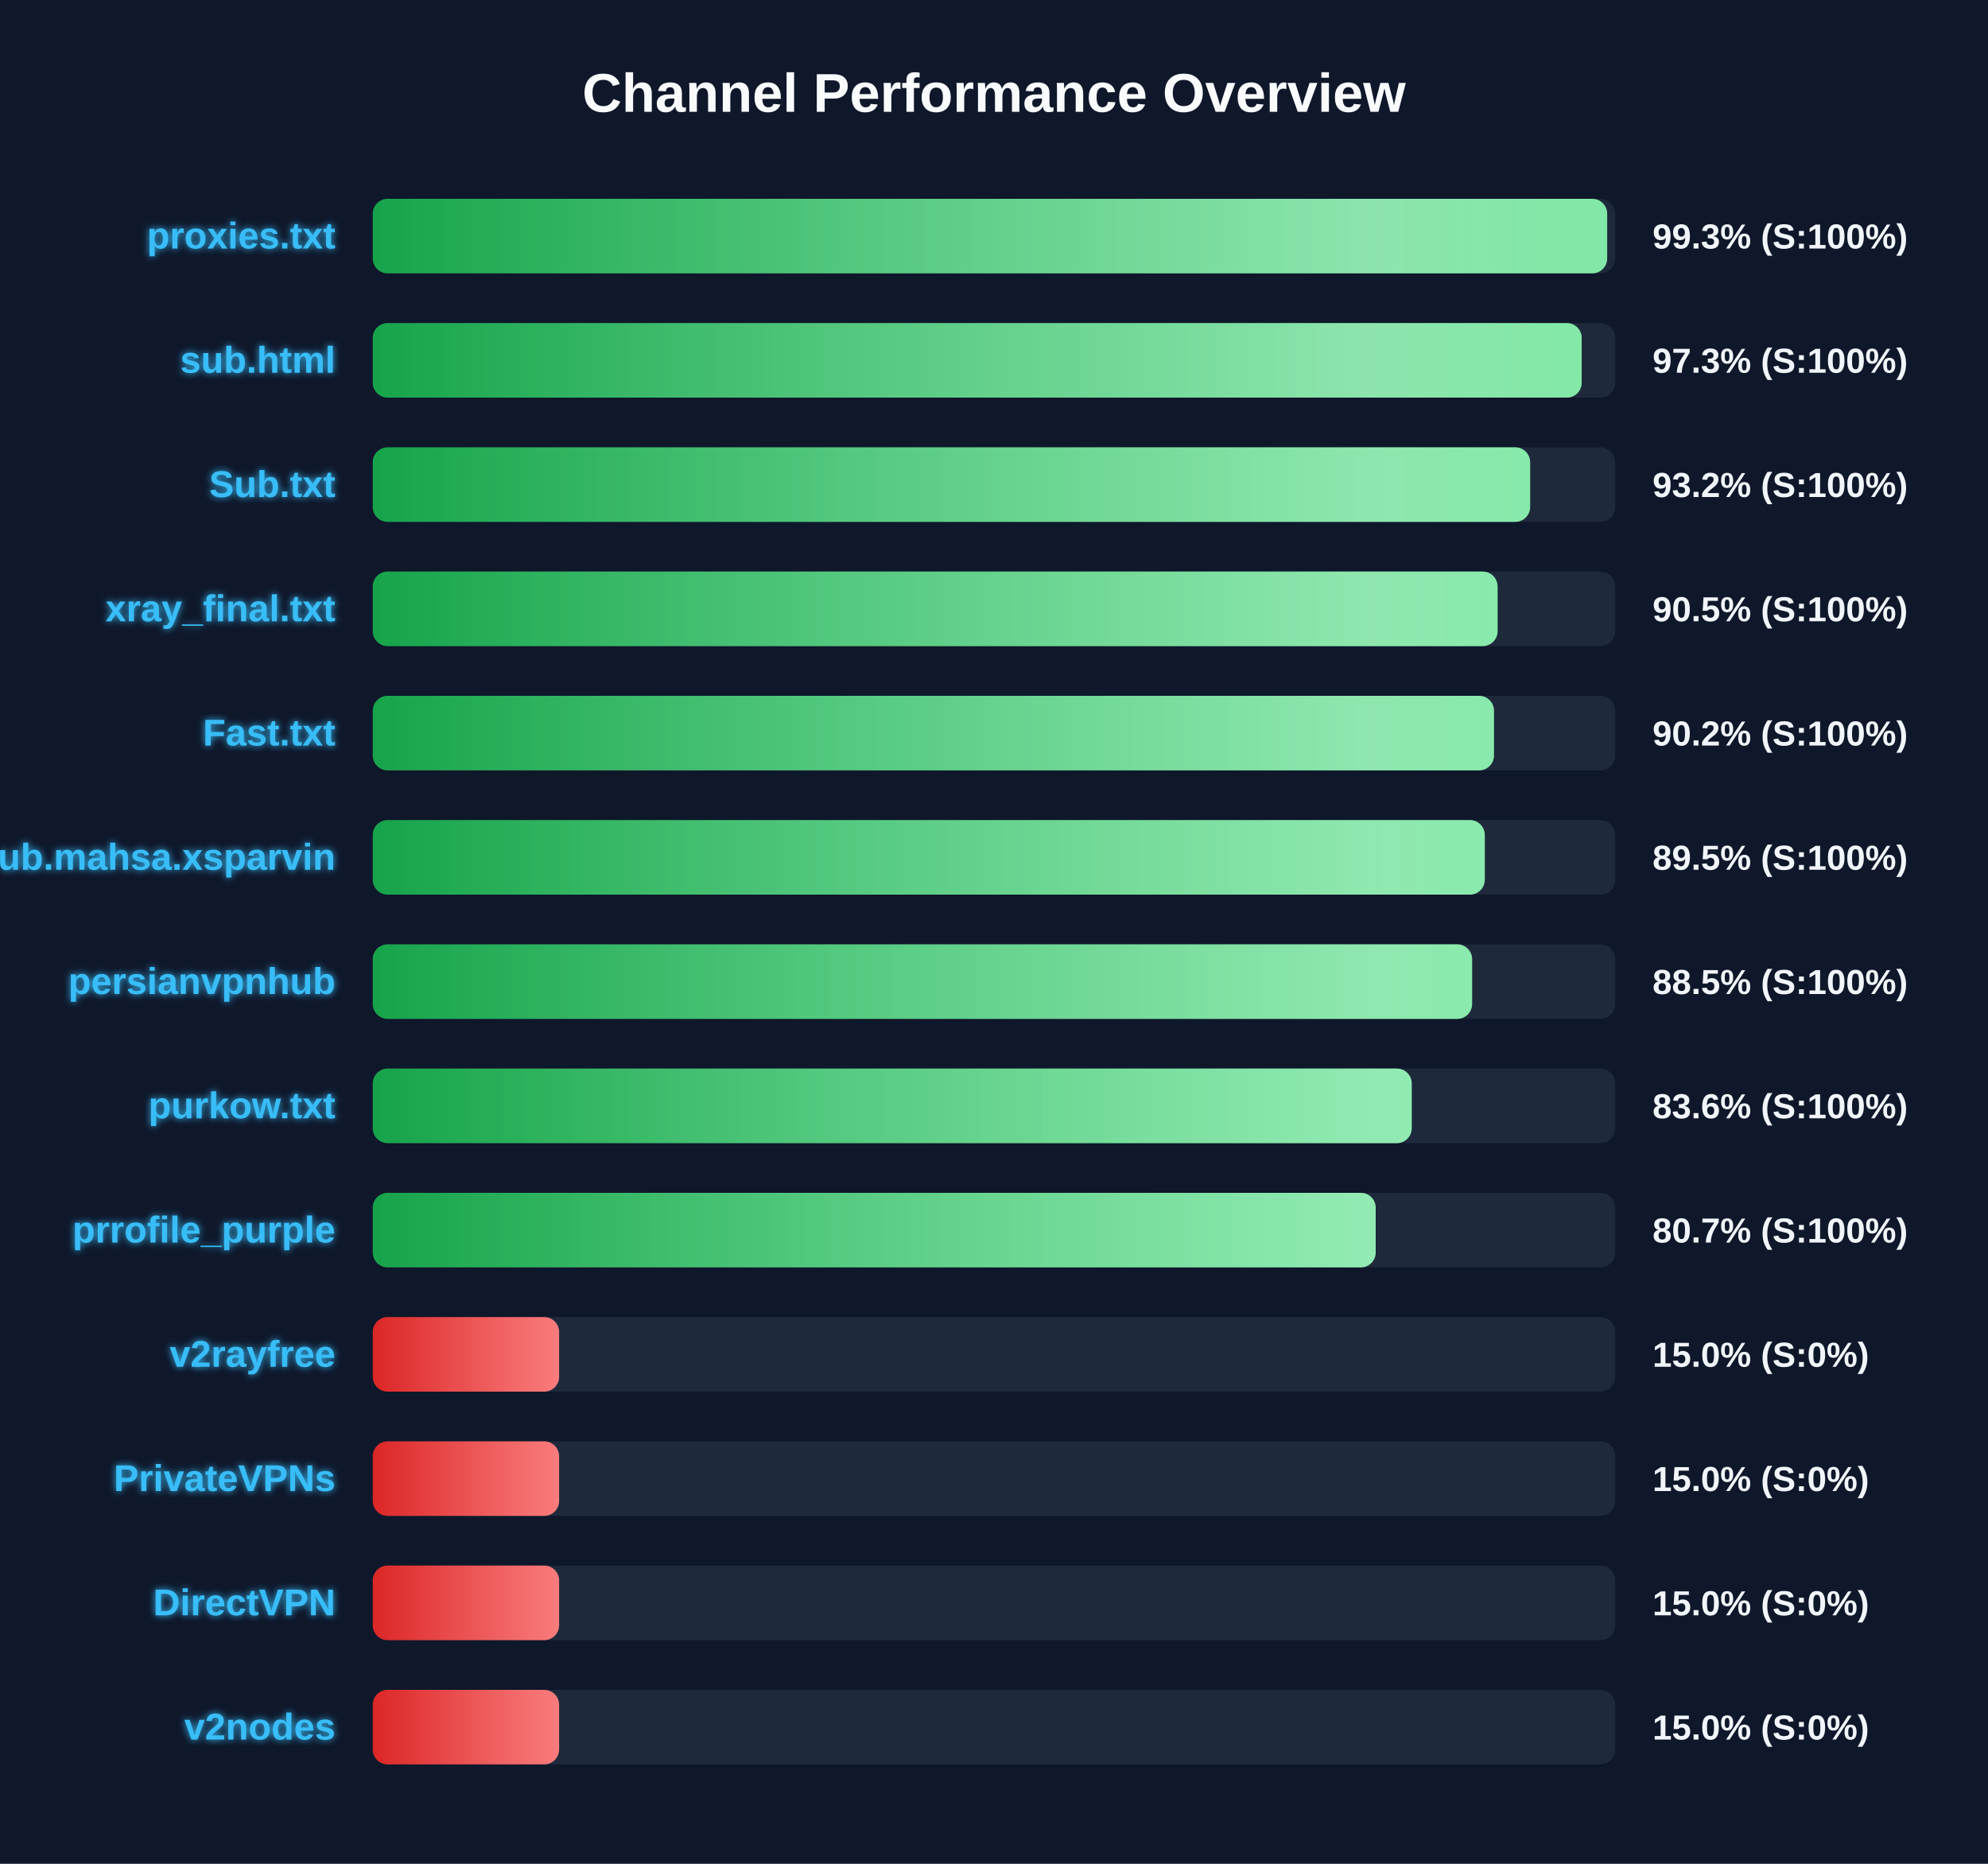
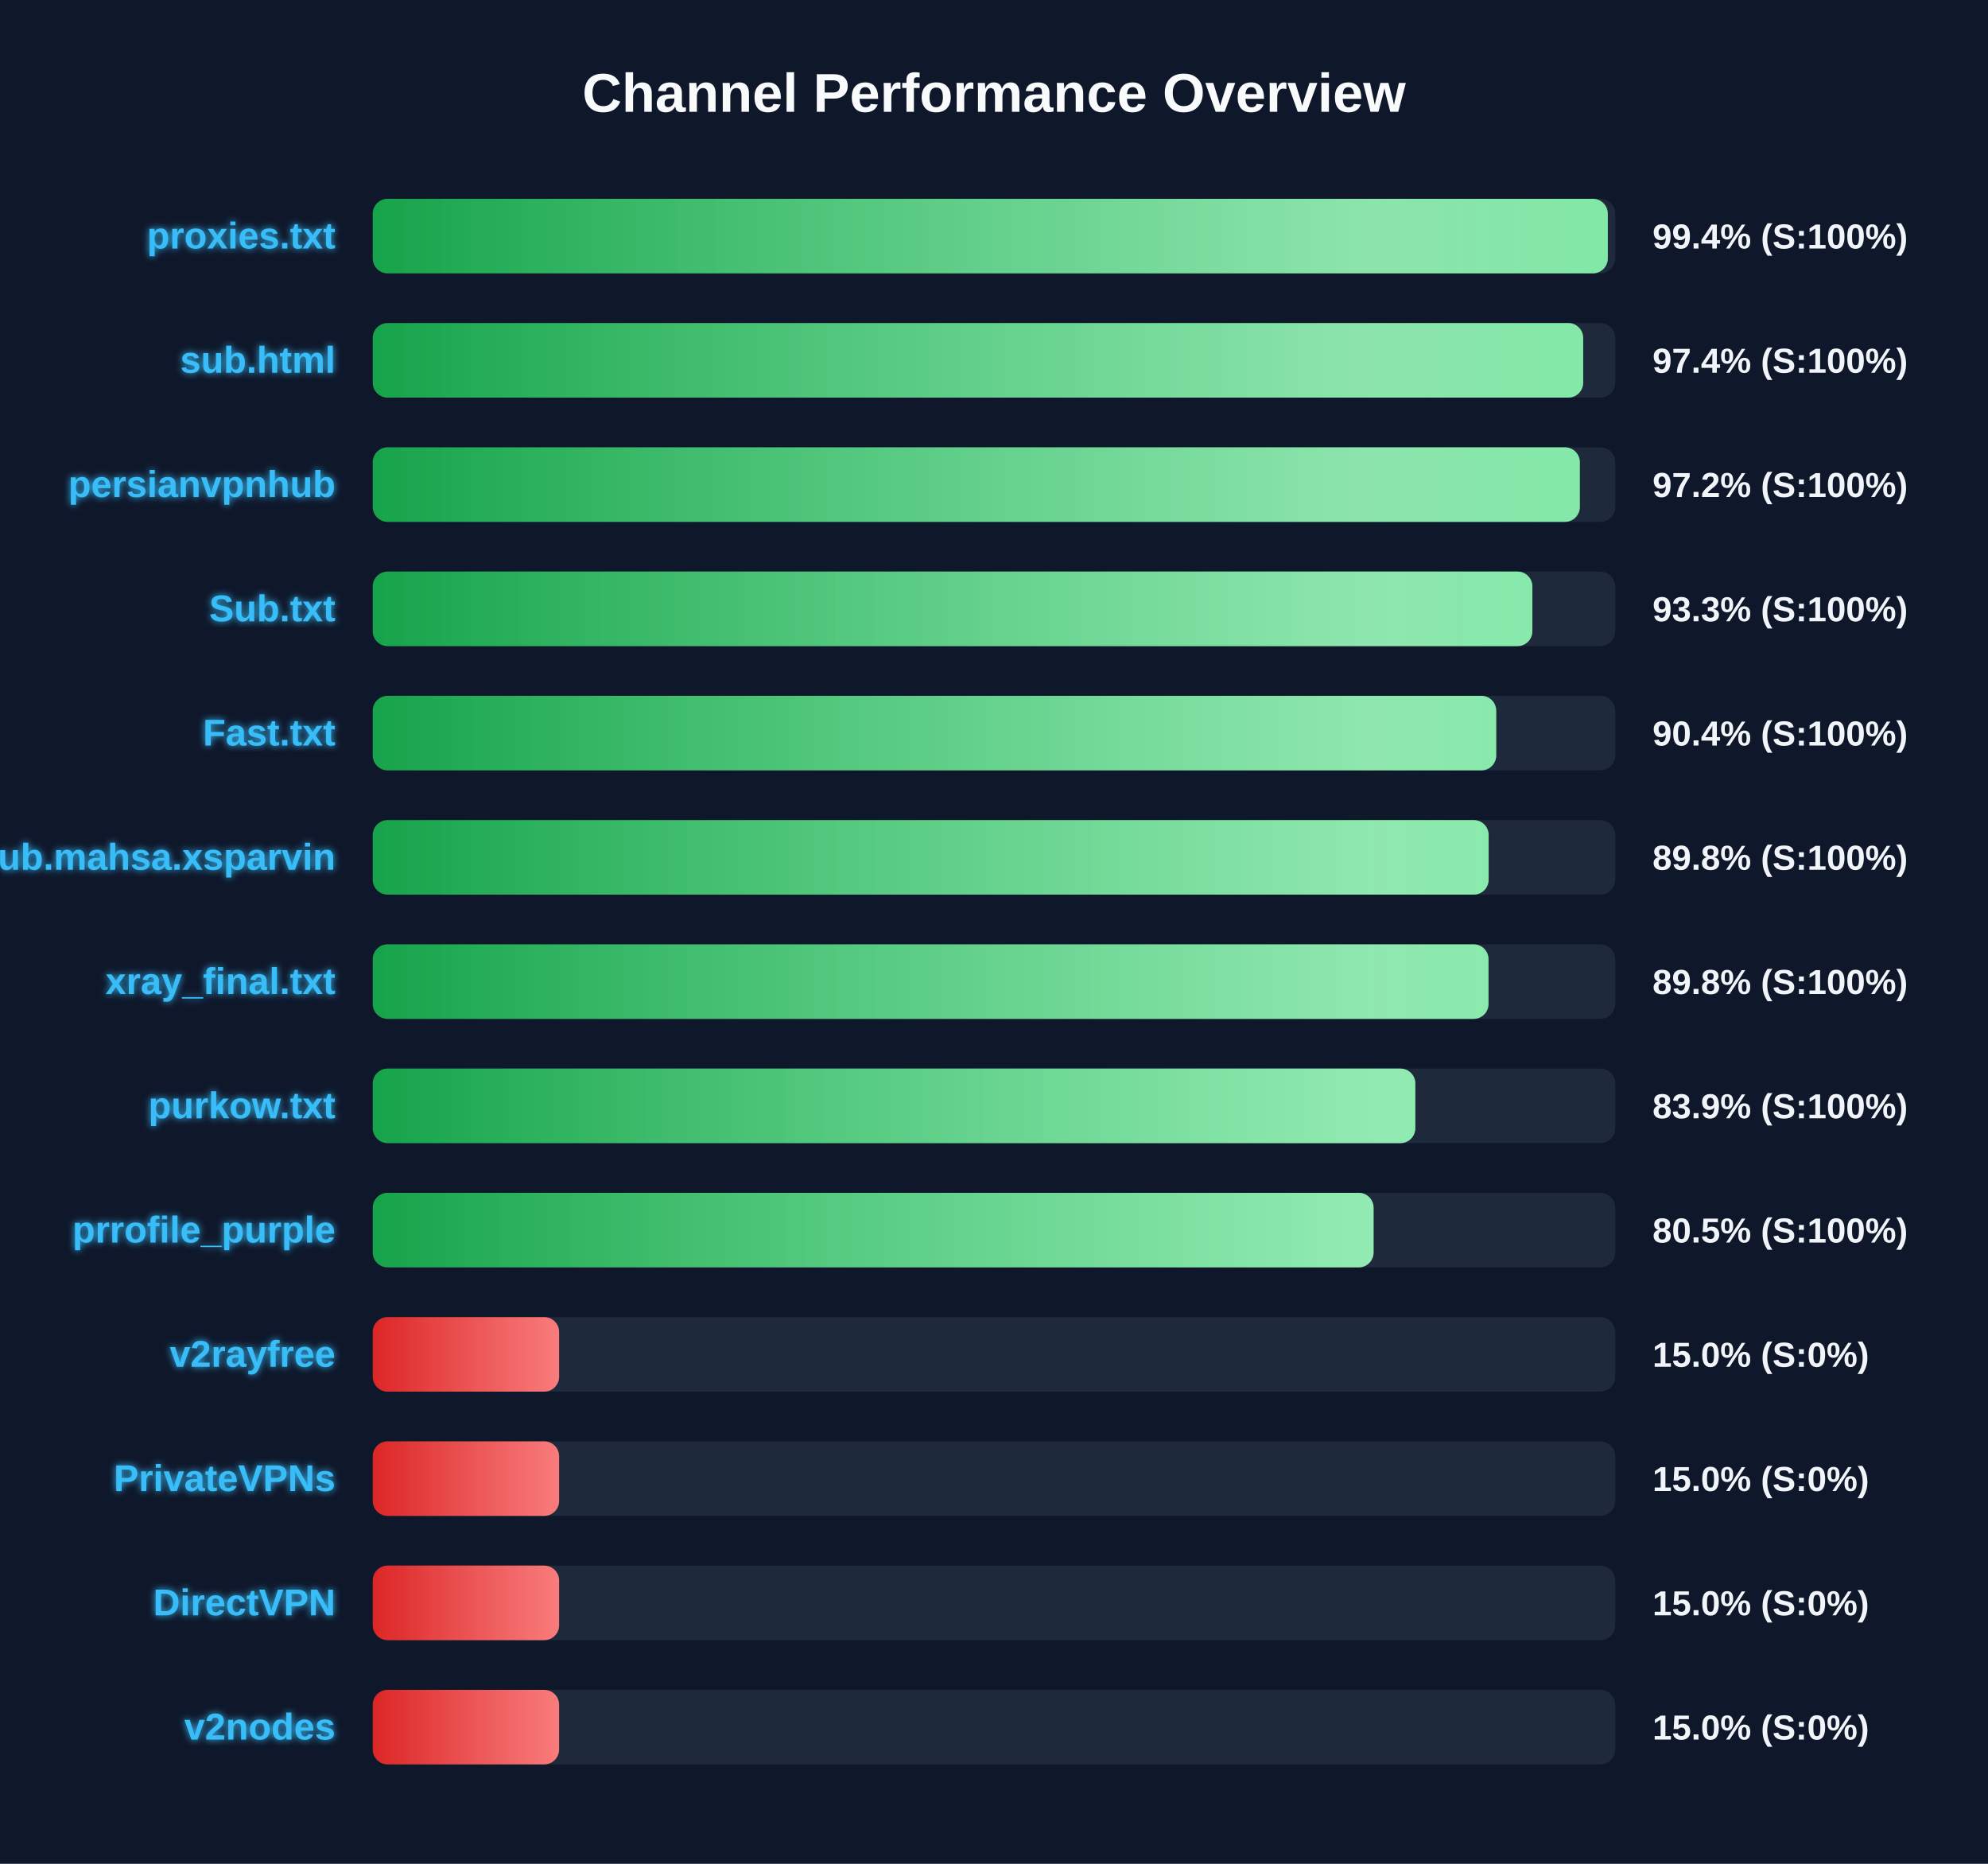
<svg xmlns="http://www.w3.org/2000/svg" width="800" height="750" version="1.1">
  <defs>
    <linearGradient id="grad-green" x1="0%" y1="0%" x2="100%" y2="0%">
      <stop offset="0%" stop-color="#16a34a" />
      <stop offset="100%" stop-color="#4ade80" />
    </linearGradient>
    <linearGradient id="grad-yellow" x1="0%" y1="0%" x2="100%" y2="0%">
      <stop offset="0%" stop-color="#ca8a04" />
      <stop offset="100%" stop-color="#fde047" />
    </linearGradient>
    <linearGradient id="grad-red" x1="0%" y1="0%" x2="100%" y2="0%">
      <stop offset="0%" stop-color="#dc2626" />
      <stop offset="100%" stop-color="#f87171" />
    </linearGradient>
    <linearGradient id="shimmer" x1="0%" y1="0%" x2="100%" y2="0%">
      <stop offset="0%" stop-color="rgba(255,255,255,0)" />
      <stop offset="50%" stop-color="rgba(255,255,255,0.4)" />
      <stop offset="100%" stop-color="rgba(255,255,255,0)" />
    </linearGradient>
    <filter id="glow" x="-20%" y="-20%" width="140%" height="140%">
      <feGaussianBlur stdDeviation="1.5" result="blur" />
      <feComposite in="SourceGraphic" in2="blur" operator="over" />
    </filter>
  </defs>
  <style>
        .bg-rect { fill: #0f172a; }
        .title { font: bold 22px 'Segoe UI', Arial, sans-serif; fill: #f8fafc; }
        .row { font: bold 15px 'Segoe UI', Arial, sans-serif; fill: #38bdf8; filter: url(#glow); }
        .score { font: bold 14px 'Segoe UI', Arial, sans-serif; fill: #f1f5f9; }
        @keyframes shimmer-anim {
            0% { transform: translateX(-100%); }
            100% { transform: translateX(200%); }
        }
        .shimmer-rect {
            animation: shimmer-anim 2.5s infinite linear;
        }
    </style>
  <rect width="100%" height="100%" class="bg-rect" />
  <text x="400" y="45" text-anchor="middle" class="title">Channel Performance Overview</text>
  <rect x="150" y="80" width="500" height="30" fill="#1e293b" rx="6" />
  <clipPath id="clip-0">
-     <rect x="150" y="80" width="496.75" height="30" rx="6" />
+     <rect x="150" y="80" width="497.0" height="30" rx="6" />
  </clipPath>
-   <rect x="150" y="80" width="496.75" height="30" fill="url(#grad-green)" rx="6" />
+   <rect x="150" y="80" width="497.0" height="30" fill="url(#grad-green)" rx="6" />
  <g clip-path="url(#clip-0)">
    <rect x="150" y="80" width="100%" height="30" fill="url(#shimmer)" class="shimmer-rect" />
  </g>
  <text x="135" y="100" text-anchor="end" class="row">proxies.txt</text>
-   <text x="665" y="100" text-anchor="start" class="score">99.3% (S:100%)</text>
+   <text x="665" y="100" text-anchor="start" class="score">99.4% (S:100%)</text>
  <rect x="150" y="130" width="500" height="30" fill="#1e293b" rx="6" />
  <clipPath id="clip-1">
-     <rect x="150" y="130" width="486.5" height="30" rx="6" />
+     <rect x="150" y="130" width="487.1" height="30" rx="6" />
  </clipPath>
-   <rect x="150" y="130" width="486.5" height="30" fill="url(#grad-green)" rx="6" />
+   <rect x="150" y="130" width="487.1" height="30" fill="url(#grad-green)" rx="6" />
  <g clip-path="url(#clip-1)">
    <rect x="150" y="130" width="100%" height="30" fill="url(#shimmer)" class="shimmer-rect" />
  </g>
  <text x="135" y="150" text-anchor="end" class="row">sub.html</text>
-   <text x="665" y="150" text-anchor="start" class="score">97.3% (S:100%)</text>
+   <text x="665" y="150" text-anchor="start" class="score">97.4% (S:100%)</text>
  <rect x="150" y="180" width="500" height="30" fill="#1e293b" rx="6" />
  <clipPath id="clip-2">
-     <rect x="150" y="180" width="465.75" height="30" rx="6" />
+     <rect x="150" y="180" width="485.75" height="30" rx="6" />
  </clipPath>
-   <rect x="150" y="180" width="465.75" height="30" fill="url(#grad-green)" rx="6" />
+   <rect x="150" y="180" width="485.75" height="30" fill="url(#grad-green)" rx="6" />
  <g clip-path="url(#clip-2)">
    <rect x="150" y="180" width="100%" height="30" fill="url(#shimmer)" class="shimmer-rect" />
  </g>
-   <text x="135" y="200" text-anchor="end" class="row">Sub.txt</text>
-   <text x="665" y="200" text-anchor="start" class="score">93.2% (S:100%)</text>
+   <text x="135" y="200" text-anchor="end" class="row">persianvpnhub</text>
+   <text x="665" y="200" text-anchor="start" class="score">97.2% (S:100%)</text>
  <rect x="150" y="230" width="500" height="30" fill="#1e293b" rx="6" />
  <clipPath id="clip-3">
-     <rect x="150" y="230" width="452.65" height="30" rx="6" />
+     <rect x="150" y="230" width="466.65" height="30" rx="6" />
  </clipPath>
-   <rect x="150" y="230" width="452.65" height="30" fill="url(#grad-green)" rx="6" />
+   <rect x="150" y="230" width="466.65" height="30" fill="url(#grad-green)" rx="6" />
  <g clip-path="url(#clip-3)">
    <rect x="150" y="230" width="100%" height="30" fill="url(#shimmer)" class="shimmer-rect" />
  </g>
-   <text x="135" y="250" text-anchor="end" class="row">xray_final.txt</text>
-   <text x="665" y="250" text-anchor="start" class="score">90.5% (S:100%)</text>
+   <text x="135" y="250" text-anchor="end" class="row">Sub.txt</text>
+   <text x="665" y="250" text-anchor="start" class="score">93.3% (S:100%)</text>
  <rect x="150" y="280" width="500" height="30" fill="#1e293b" rx="6" />
  <clipPath id="clip-4">
-     <rect x="150" y="280" width="451.2" height="30" rx="6" />
+     <rect x="150" y="280" width="452.1" height="30" rx="6" />
  </clipPath>
-   <rect x="150" y="280" width="451.2" height="30" fill="url(#grad-green)" rx="6" />
+   <rect x="150" y="280" width="452.1" height="30" fill="url(#grad-green)" rx="6" />
  <g clip-path="url(#clip-4)">
    <rect x="150" y="280" width="100%" height="30" fill="url(#shimmer)" class="shimmer-rect" />
  </g>
  <text x="135" y="300" text-anchor="end" class="row">Fast.txt</text>
-   <text x="665" y="300" text-anchor="start" class="score">90.2% (S:100%)</text>
+   <text x="665" y="300" text-anchor="start" class="score">90.4% (S:100%)</text>
  <rect x="150" y="330" width="500" height="30" fill="#1e293b" rx="6" />
  <clipPath id="clip-5">
-     <rect x="150" y="330" width="447.5" height="30" rx="6" />
+     <rect x="150" y="330" width="449.05" height="30" rx="6" />
  </clipPath>
-   <rect x="150" y="330" width="447.5" height="30" fill="url(#grad-green)" rx="6" />
+   <rect x="150" y="330" width="449.05" height="30" fill="url(#grad-green)" rx="6" />
  <g clip-path="url(#clip-5)">
    <rect x="150" y="330" width="100%" height="30" fill="url(#shimmer)" class="shimmer-rect" />
  </g>
  <text x="135" y="350" text-anchor="end" class="row">Sub.mahsa.xsparvin</text>
-   <text x="665" y="350" text-anchor="start" class="score">89.5% (S:100%)</text>
+   <text x="665" y="350" text-anchor="start" class="score">89.8% (S:100%)</text>
  <rect x="150" y="380" width="500" height="30" fill="#1e293b" rx="6" />
  <clipPath id="clip-6">
-     <rect x="150" y="380" width="442.4" height="30" rx="6" />
+     <rect x="150" y="380" width="449.0" height="30" rx="6" />
  </clipPath>
-   <rect x="150" y="380" width="442.4" height="30" fill="url(#grad-green)" rx="6" />
+   <rect x="150" y="380" width="449.0" height="30" fill="url(#grad-green)" rx="6" />
  <g clip-path="url(#clip-6)">
    <rect x="150" y="380" width="100%" height="30" fill="url(#shimmer)" class="shimmer-rect" />
  </g>
-   <text x="135" y="400" text-anchor="end" class="row">persianvpnhub</text>
-   <text x="665" y="400" text-anchor="start" class="score">88.5% (S:100%)</text>
+   <text x="135" y="400" text-anchor="end" class="row">xray_final.txt</text>
+   <text x="665" y="400" text-anchor="start" class="score">89.8% (S:100%)</text>
  <rect x="150" y="430" width="500" height="30" fill="#1e293b" rx="6" />
  <clipPath id="clip-7">
-     <rect x="150" y="430" width="418.1" height="30" rx="6" />
+     <rect x="150" y="430" width="419.55" height="30" rx="6" />
  </clipPath>
-   <rect x="150" y="430" width="418.1" height="30" fill="url(#grad-green)" rx="6" />
+   <rect x="150" y="430" width="419.55" height="30" fill="url(#grad-green)" rx="6" />
  <g clip-path="url(#clip-7)">
    <rect x="150" y="430" width="100%" height="30" fill="url(#shimmer)" class="shimmer-rect" />
  </g>
  <text x="135" y="450" text-anchor="end" class="row">purkow.txt</text>
-   <text x="665" y="450" text-anchor="start" class="score">83.6% (S:100%)</text>
+   <text x="665" y="450" text-anchor="start" class="score">83.9% (S:100%)</text>
  <rect x="150" y="480" width="500" height="30" fill="#1e293b" rx="6" />
  <clipPath id="clip-8">
-     <rect x="150" y="480" width="403.6" height="30" rx="6" />
+     <rect x="150" y="480" width="402.75" height="30" rx="6" />
  </clipPath>
-   <rect x="150" y="480" width="403.6" height="30" fill="url(#grad-green)" rx="6" />
+   <rect x="150" y="480" width="402.75" height="30" fill="url(#grad-green)" rx="6" />
  <g clip-path="url(#clip-8)">
    <rect x="150" y="480" width="100%" height="30" fill="url(#shimmer)" class="shimmer-rect" />
  </g>
  <text x="135" y="500" text-anchor="end" class="row">prrofile_purple</text>
-   <text x="665" y="500" text-anchor="start" class="score">80.7% (S:100%)</text>
+   <text x="665" y="500" text-anchor="start" class="score">80.5% (S:100%)</text>
  <rect x="150" y="530" width="500" height="30" fill="#1e293b" rx="6" />
  <clipPath id="clip-9">
    <rect x="150" y="530" width="75.0" height="30" rx="6" />
  </clipPath>
  <rect x="150" y="530" width="75.0" height="30" fill="url(#grad-red)" rx="6" />
  <g clip-path="url(#clip-9)">
    <rect x="150" y="530" width="100%" height="30" fill="url(#shimmer)" class="shimmer-rect" />
  </g>
  <text x="135" y="550" text-anchor="end" class="row">v2rayfree</text>
  <text x="665" y="550" text-anchor="start" class="score">15.0% (S:0%)</text>
  <rect x="150" y="580" width="500" height="30" fill="#1e293b" rx="6" />
  <clipPath id="clip-10">
    <rect x="150" y="580" width="75.0" height="30" rx="6" />
  </clipPath>
  <rect x="150" y="580" width="75.0" height="30" fill="url(#grad-red)" rx="6" />
  <g clip-path="url(#clip-10)">
    <rect x="150" y="580" width="100%" height="30" fill="url(#shimmer)" class="shimmer-rect" />
  </g>
  <text x="135" y="600" text-anchor="end" class="row">PrivateVPNs</text>
  <text x="665" y="600" text-anchor="start" class="score">15.0% (S:0%)</text>
  <rect x="150" y="630" width="500" height="30" fill="#1e293b" rx="6" />
  <clipPath id="clip-11">
    <rect x="150" y="630" width="75.0" height="30" rx="6" />
  </clipPath>
  <rect x="150" y="630" width="75.0" height="30" fill="url(#grad-red)" rx="6" />
  <g clip-path="url(#clip-11)">
    <rect x="150" y="630" width="100%" height="30" fill="url(#shimmer)" class="shimmer-rect" />
  </g>
  <text x="135" y="650" text-anchor="end" class="row">DirectVPN</text>
  <text x="665" y="650" text-anchor="start" class="score">15.0% (S:0%)</text>
  <rect x="150" y="680" width="500" height="30" fill="#1e293b" rx="6" />
  <clipPath id="clip-12">
    <rect x="150" y="680" width="75.0" height="30" rx="6" />
  </clipPath>
  <rect x="150" y="680" width="75.0" height="30" fill="url(#grad-red)" rx="6" />
  <g clip-path="url(#clip-12)">
    <rect x="150" y="680" width="100%" height="30" fill="url(#shimmer)" class="shimmer-rect" />
  </g>
  <text x="135" y="700" text-anchor="end" class="row">v2nodes</text>
  <text x="665" y="700" text-anchor="start" class="score">15.0% (S:0%)</text>
</svg>
